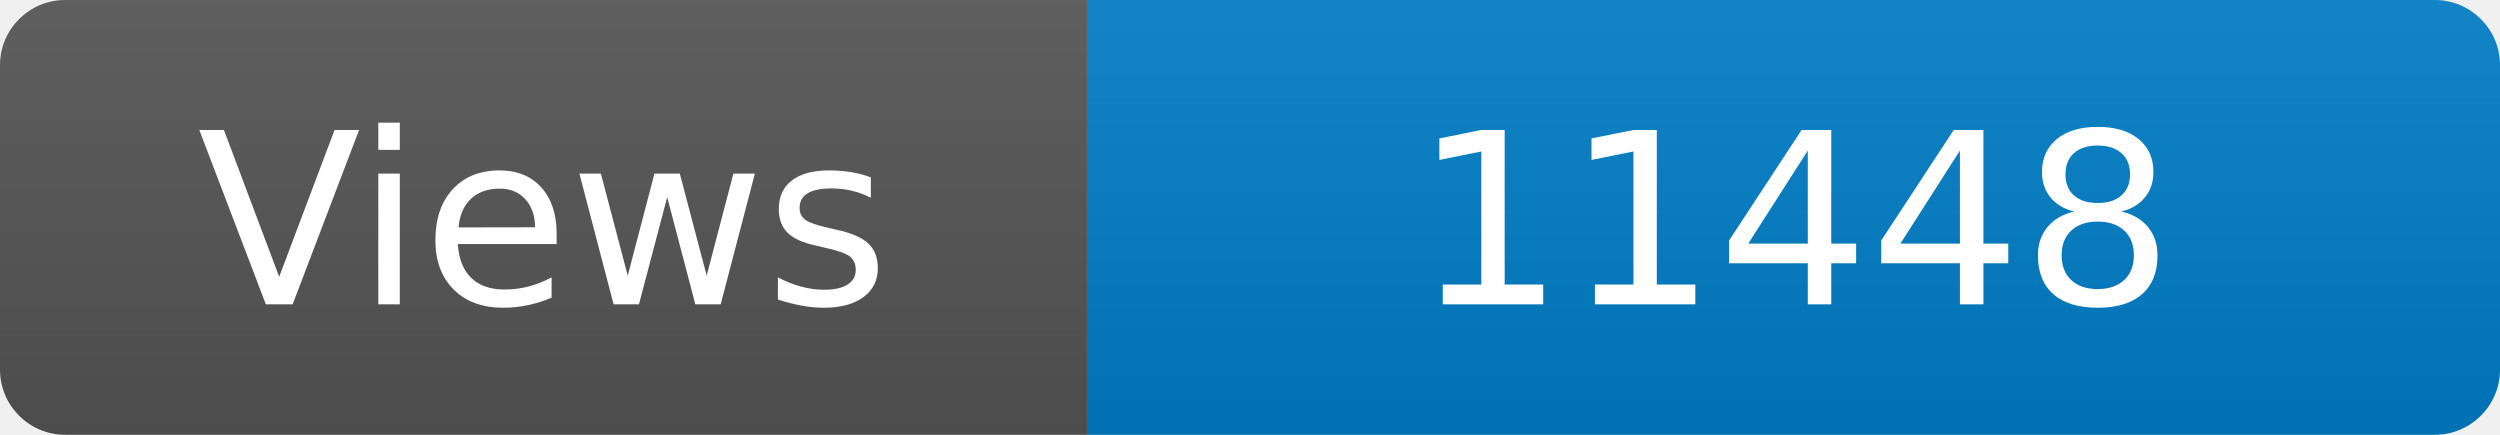
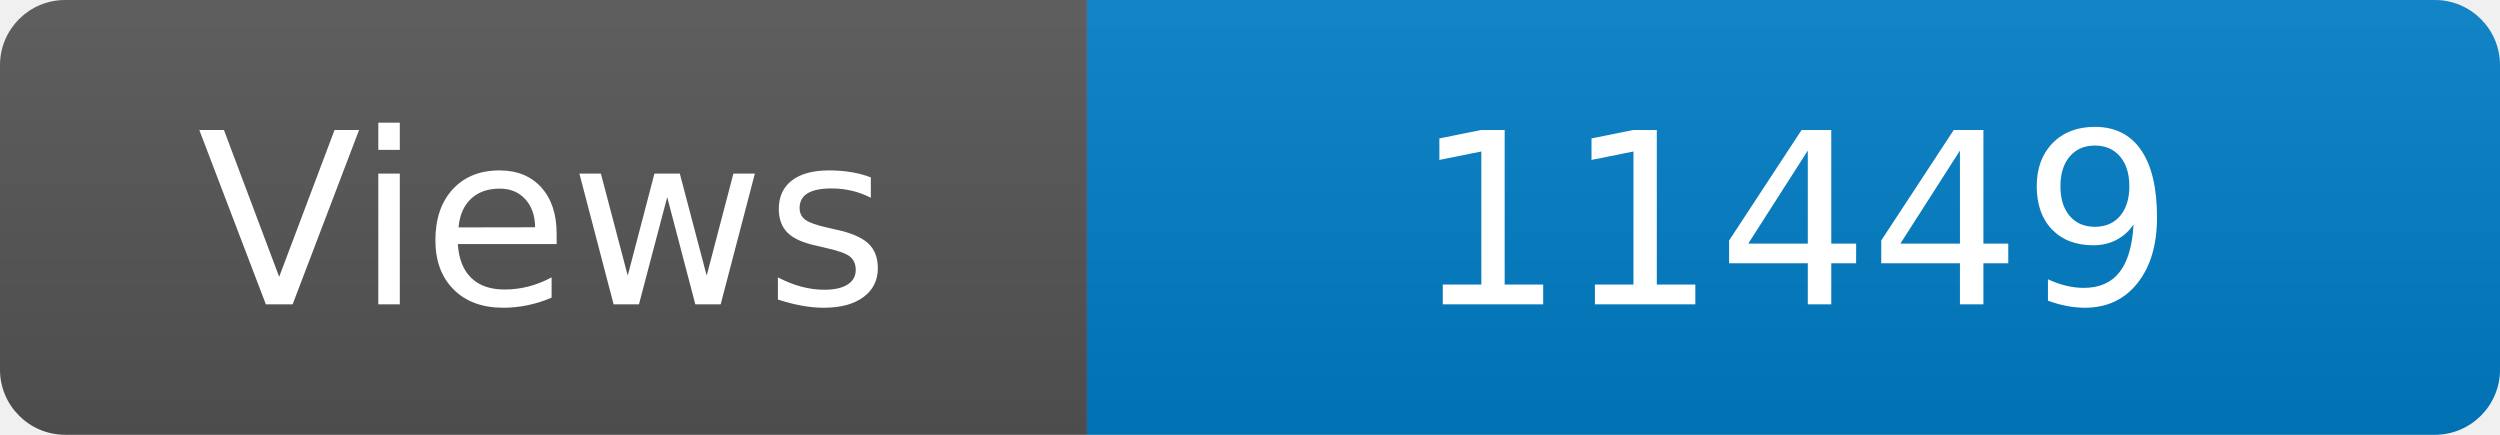
<svg xmlns="http://www.w3.org/2000/svg" width="115" height="20" role="img" aria-label="Maintained?: yes">
  <linearGradient id="s" x2="0" y2="100%">
    <stop offset="0" stop-color="#bbb" stop-opacity=".1" />
    <stop offset="1" stop-opacity=".1" />
  </linearGradient>
  <clipPath id="r">
    <rect width="115" height="20" rx="3" fill="#fff" />
  </clipPath>
  <g clip-path="url(#r)">
    <rect width="50" height="20" fill="#555" />
    <rect x="50" width="160" height="20" fill="#007ec6" />
    <rect width="115" height="20" fill="url(#s)" />
  </g>
  <g fill="#fff" text-anchor="middle" font-family="Verdana,Geneva,DejaVu Sans,sans-serif" font-size="110">
    <text x="250" y="140" transform="scale(.1)" fill="#fff">Views</text>
-     <text x="825" y="140" transform="scale(.1)" fill="#fff">11448</text>
+     <text x="825" y="140" transform="scale(.1)" fill="#fff">11449</text>
  </g>
</svg>
